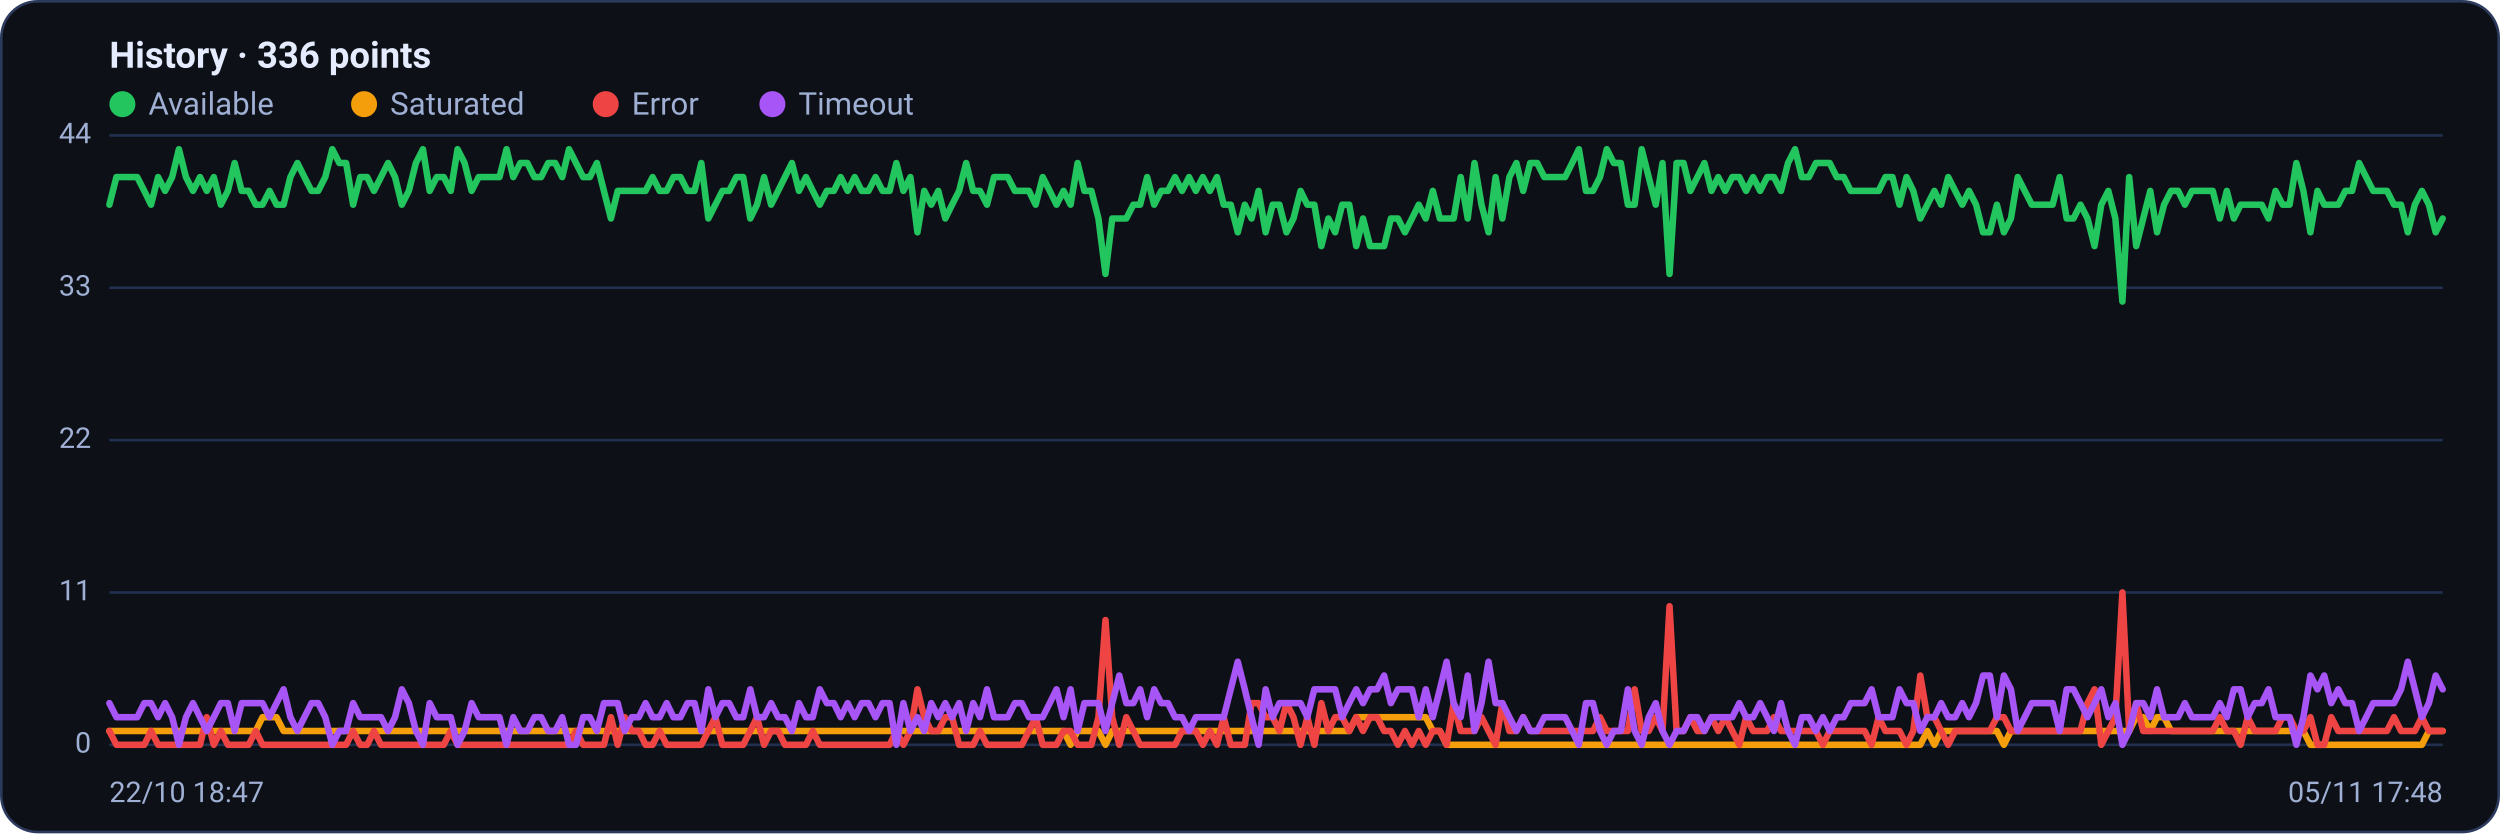
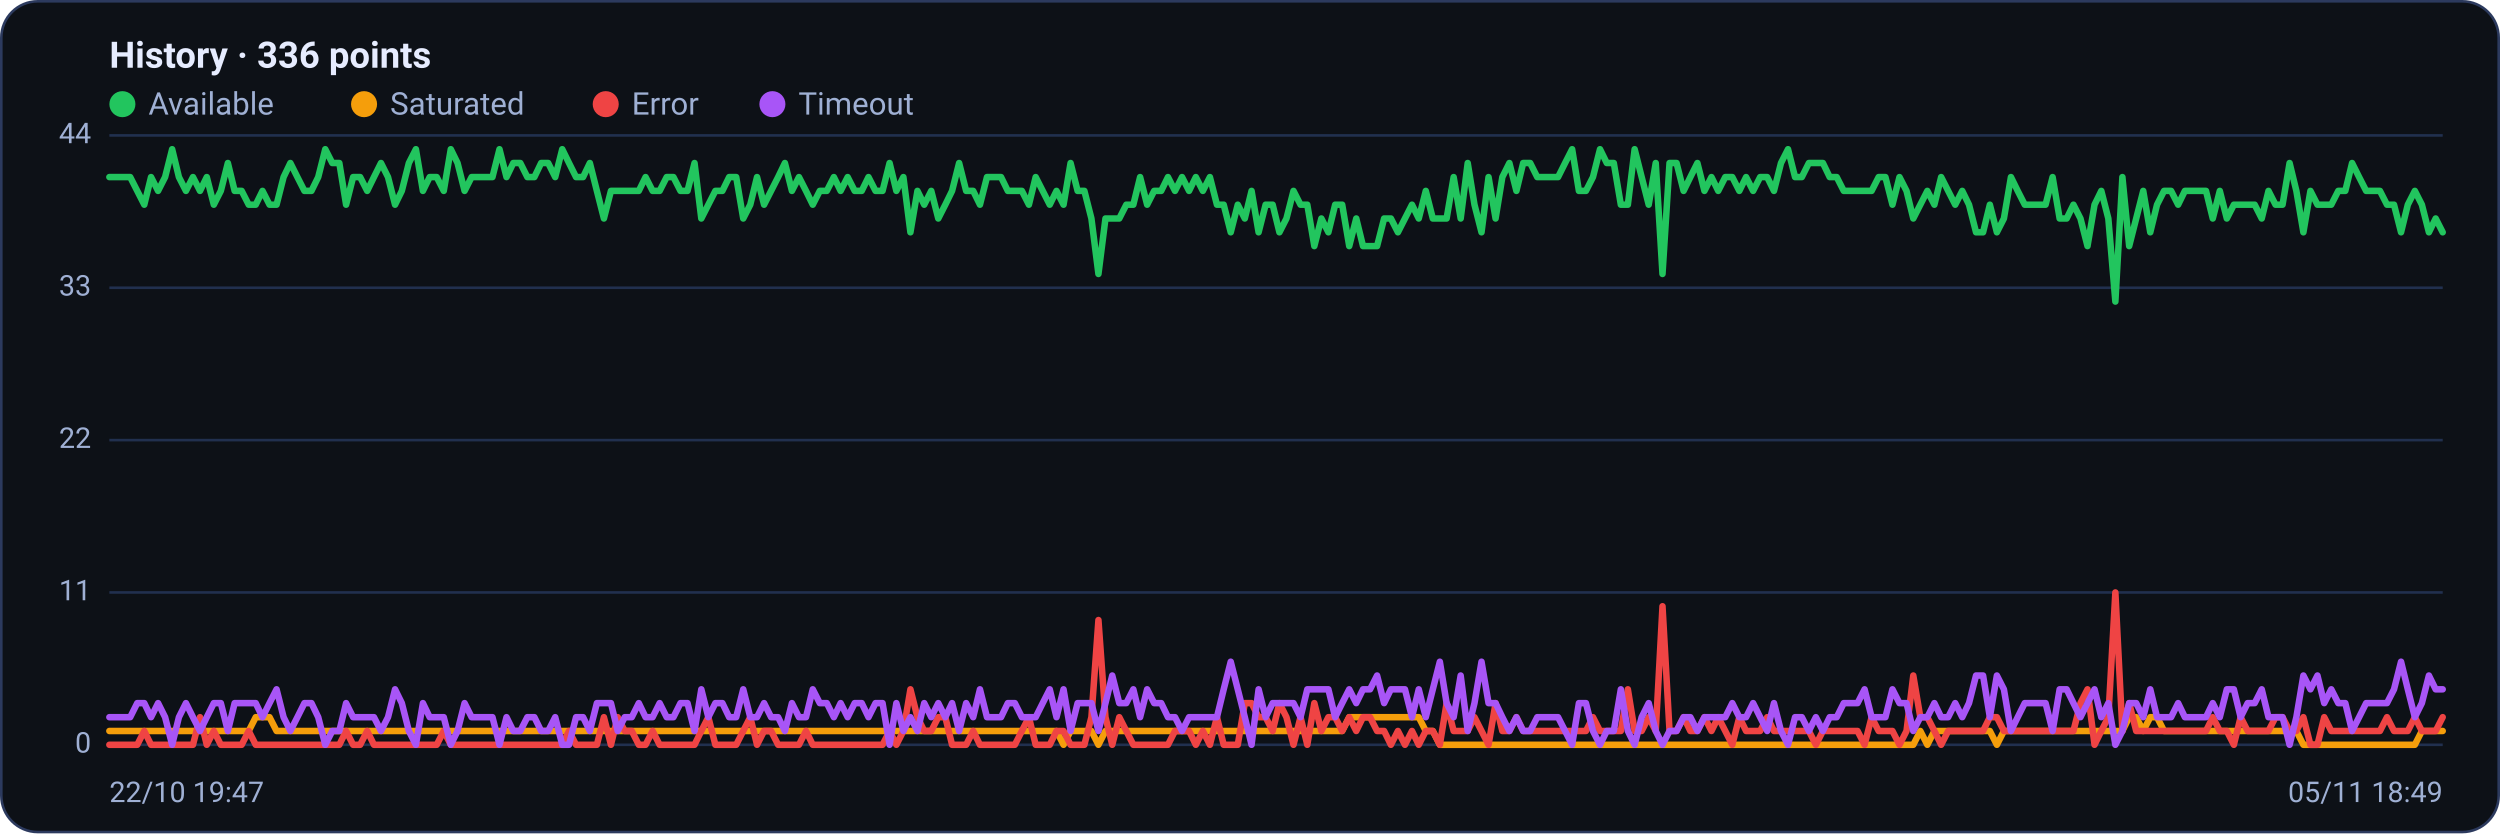
<svg xmlns="http://www.w3.org/2000/svg" viewBox="0 0 960 320" width="960" height="320" font-family="Segoe UI, system-ui, -apple-system, Roboto, Helvetica, Arial, sans-serif" role="img" aria-label="Availability history per region">
  <rect x="0.5" y="0.5" width="959" height="319" rx="14" fill="#0d1117" stroke="#2c3a5e" />
  <text x="42" y="26" font-size="14" font-weight="600" fill="#e6ecff">History · 336 points</text>
  <circle cx="47" cy="40" r="5" fill="#22c55e" />
  <text x="57" y="44" font-size="12" fill="#9fb0d4">Available</text>
  <circle cx="139.8" cy="40" r="5" fill="#f59e0b" />
  <text x="149.8" y="44" font-size="12" fill="#9fb0d4">Saturated</text>
  <circle cx="232.6" cy="40" r="5" fill="#ef4444" />
  <text x="242.6" y="44" font-size="12" fill="#9fb0d4">Error</text>
  <circle cx="296.6" cy="40" r="5" fill="#a855f7" />
  <text x="306.6" y="44" font-size="12" fill="#9fb0d4">Timeout</text>
  <line x1="42" y1="286.0" x2="938" y2="286.0" stroke="#21304f" stroke-width="1" />
  <text x="35" y="289.0" text-anchor="end" font-size="11" fill="#9fb0d4">0</text>
  <line x1="42" y1="227.5" x2="938" y2="227.5" stroke="#21304f" stroke-width="1" />
  <text x="35" y="230.5" text-anchor="end" font-size="11" fill="#9fb0d4">11</text>
  <line x1="42" y1="169.0" x2="938" y2="169.0" stroke="#21304f" stroke-width="1" />
  <text x="35" y="172.0" text-anchor="end" font-size="11" fill="#9fb0d4">22</text>
  <line x1="42" y1="110.5" x2="938" y2="110.5" stroke="#21304f" stroke-width="1" />
  <text x="35" y="113.5" text-anchor="end" font-size="11" fill="#9fb0d4">33</text>
  <line x1="42" y1="52.0" x2="938" y2="52.0" stroke="#21304f" stroke-width="1" />
  <text x="35" y="55.0" text-anchor="end" font-size="11" fill="#9fb0d4">44</text>
-   <polyline fill="none" stroke="#22c55e" stroke-width="2.5" stroke-linejoin="round" stroke-linecap="round" points="42.0,78.6 44.7,68.0 47.3,68.0 50.0,68.0 52.7,68.0 55.4,73.3 58.0,78.6 60.7,68.0 63.4,73.3 66.1,68.0 68.7,57.3 71.4,68.0 74.1,73.3 76.8,68.0 79.4,73.3 82.1,68.0 84.8,78.6 87.5,73.3 90.1,62.6 92.8,73.3 95.5,73.3 98.2,78.6 100.8,78.6 103.5,73.3 106.2,78.6 108.9,78.6 111.5,68.0 114.2,62.6 116.9,68.0 119.6,73.3 122.2,73.3 124.9,68.0 127.6,57.3 130.3,62.6 132.9,62.6 135.6,78.6 138.3,68.0 141.0,68.0 143.6,73.3 146.3,68.0 149.0,62.6 151.7,68.0 154.3,78.6 157.0,73.3 159.7,62.6 162.4,57.3 165.0,73.3 167.7,68.0 170.4,68.0 173.1,73.3 175.7,57.3 178.4,62.6 181.1,73.3 183.8,68.0 186.4,68.0 189.1,68.0 191.8,68.0 194.5,57.3 197.1,68.0 199.8,62.6 202.5,62.6 205.2,68.0 207.8,68.0 210.5,62.6 213.2,62.6 215.9,68.0 218.5,57.3 221.2,62.6 223.9,68.0 226.5,68.0 229.2,62.6 231.9,73.3 234.6,83.9 237.2,73.3 239.9,73.3 242.6,73.3 245.3,73.3 247.9,73.3 250.6,68.0 253.3,73.3 256.0,73.3 258.6,68.0 261.3,68.0 264.0,73.3 266.7,73.3 269.3,62.6 272.0,83.9 274.7,78.6 277.4,73.3 280.0,73.3 282.7,68.0 285.4,68.0 288.1,83.9 290.7,78.6 293.4,68.0 296.1,78.6 298.8,73.3 301.4,68.0 304.1,62.6 306.8,73.3 309.5,68.0 312.1,73.3 314.8,78.6 317.5,73.3 320.2,73.3 322.8,68.0 325.5,73.3 328.2,68.0 330.9,73.3 333.5,73.3 336.2,68.0 338.9,73.3 341.6,73.3 344.2,62.6 346.9,73.3 349.6,68.0 352.3,89.2 354.9,73.3 357.6,78.6 360.3,73.3 363.0,83.9 365.6,78.6 368.3,73.3 371.0,62.6 373.7,73.3 376.3,73.3 379.0,78.6 381.7,68.0 384.4,68.0 387.0,68.0 389.7,73.3 392.4,73.3 395.1,73.3 397.7,78.6 400.4,68.0 403.1,73.3 405.7,78.6 408.4,73.3 411.1,78.6 413.8,62.6 416.4,73.3 419.1,73.3 421.8,83.9 424.5,105.2 427.1,83.9 429.8,83.9 432.5,83.9 435.2,78.6 437.8,78.6 440.5,68.0 443.2,78.6 445.9,73.3 448.5,73.3 451.2,68.0 453.9,73.3 456.6,68.0 459.2,73.3 461.9,68.0 464.6,73.3 467.3,68.0 469.9,78.6 472.6,78.6 475.3,89.2 478.0,78.6 480.6,83.9 483.3,73.3 486.0,89.2 488.7,78.6 491.3,78.6 494.0,89.2 496.7,83.9 499.4,73.3 502.0,78.6 504.7,78.6 507.4,94.5 510.1,83.9 512.7,89.2 515.4,78.6 518.1,78.6 520.8,94.5 523.4,83.9 526.1,94.5 528.8,94.5 531.5,94.5 534.1,83.9 536.8,83.9 539.5,89.2 542.2,83.9 544.8,78.6 547.5,83.9 550.2,73.3 552.9,83.9 555.5,83.9 558.2,83.9 560.9,68.0 563.6,83.9 566.2,62.6 568.9,78.6 571.6,89.2 574.3,68.0 576.9,83.9 579.6,68.0 582.3,62.6 584.9,73.3 587.6,62.6 590.3,62.6 593.0,68.0 595.6,68.0 598.3,68.0 601.0,68.0 603.7,62.6 606.3,57.3 609.0,73.3 611.7,73.3 614.4,68.0 617.0,57.3 619.7,62.6 622.4,62.6 625.1,78.6 627.7,78.6 630.4,57.3 633.1,68.0 635.8,78.6 638.4,62.6 641.1,105.2 643.8,62.6 646.5,62.6 649.1,73.3 651.8,68.0 654.5,62.6 657.2,73.3 659.8,68.0 662.5,73.3 665.2,68.0 667.9,68.0 670.5,73.3 673.2,68.0 675.9,73.3 678.6,68.0 681.2,68.0 683.9,73.3 686.6,62.6 689.3,57.3 691.9,68.0 694.6,68.0 697.3,62.6 700.0,62.6 702.6,62.6 705.3,68.0 708.0,68.0 710.7,73.3 713.3,73.3 716.0,73.3 718.7,73.3 721.4,73.3 724.0,68.0 726.7,68.0 729.4,78.6 732.1,68.0 734.7,73.3 737.4,83.9 740.1,78.6 742.8,73.3 745.4,78.6 748.1,68.0 750.8,73.3 753.5,78.6 756.1,73.3 758.8,78.6 761.5,89.2 764.1,89.2 766.8,78.6 769.5,89.2 772.2,83.9 774.8,68.0 777.5,73.3 780.2,78.6 782.9,78.6 785.5,78.6 788.2,78.6 790.9,68.0 793.6,83.9 796.2,83.9 798.9,78.6 801.6,83.9 804.3,94.5 806.9,78.6 809.6,73.3 812.3,83.9 815.0,115.8 817.6,68.0 820.3,94.5 823.0,83.9 825.7,73.3 828.3,89.2 831.0,78.6 833.7,73.3 836.4,73.3 839.0,78.6 841.7,73.3 844.4,73.3 847.1,73.3 849.7,73.3 852.4,83.9 855.1,73.3 857.8,83.9 860.4,78.6 863.1,78.6 865.8,78.6 868.5,78.6 871.1,83.9 873.8,73.3 876.5,78.6 879.2,78.6 881.8,62.6 884.5,73.3 887.2,89.2 889.9,73.3 892.5,78.6 895.2,78.6 897.9,78.6 900.6,73.3 903.2,73.3 905.9,62.6 908.6,68.0 911.3,73.3 913.9,73.3 916.6,73.3 919.3,78.6 922.0,78.6 924.6,89.2 927.3,78.6 930.0,73.3 932.7,78.6 935.3,89.2 938.0,83.9" />
-   <polyline fill="none" stroke="#f59e0b" stroke-width="2.5" stroke-linejoin="round" stroke-linecap="round" points="42.0,280.7 44.7,280.7 47.3,280.7 50.0,280.7 52.7,280.7 55.4,280.7 58.0,280.7 60.7,280.7 63.4,280.7 66.1,280.7 68.7,280.7 71.4,280.7 74.1,280.7 76.8,280.7 79.4,280.7 82.1,280.7 84.8,280.7 87.5,280.7 90.1,280.7 92.8,280.7 95.5,280.7 98.2,280.7 100.8,275.4 103.5,275.4 106.2,275.4 108.9,280.7 111.5,280.7 114.2,280.7 116.9,280.7 119.6,280.7 122.2,280.7 124.9,280.7 127.6,280.7 130.3,280.7 132.9,280.7 135.6,280.7 138.3,280.7 141.0,280.7 143.6,280.7 146.3,280.7 149.0,280.7 151.7,280.7 154.3,280.7 157.0,280.7 159.7,280.7 162.4,280.7 165.0,280.7 167.7,280.7 170.4,280.7 173.1,280.7 175.7,280.7 178.4,280.7 181.1,280.7 183.8,280.7 186.4,280.7 189.1,280.7 191.8,280.7 194.5,280.7 197.1,280.7 199.8,280.7 202.5,280.7 205.2,280.7 207.8,280.7 210.5,280.7 213.2,280.7 215.9,280.7 218.5,280.7 221.2,280.7 223.9,280.7 226.5,280.7 229.2,280.7 231.9,280.7 234.6,280.7 237.2,280.7 239.9,280.7 242.6,280.7 245.3,280.7 247.9,280.7 250.6,280.7 253.3,280.7 256.0,280.7 258.6,280.7 261.3,280.7 264.0,280.7 266.7,280.7 269.3,280.7 272.0,280.7 274.7,280.7 277.4,280.7 280.0,280.7 282.7,280.7 285.4,280.7 288.1,280.7 290.7,280.7 293.4,280.7 296.1,280.7 298.8,280.7 301.4,280.7 304.1,280.7 306.8,280.7 309.5,280.7 312.1,280.7 314.8,280.7 317.5,280.7 320.2,280.7 322.8,280.7 325.5,280.7 328.2,280.7 330.9,280.7 333.5,280.7 336.2,280.7 338.9,280.7 341.6,280.7 344.2,280.7 346.9,280.7 349.6,280.7 352.3,280.7 354.9,280.7 357.6,280.7 360.3,280.7 363.0,280.7 365.6,280.7 368.3,280.7 371.0,280.7 373.7,280.7 376.3,280.7 379.0,280.7 381.7,280.7 384.4,280.7 387.0,280.7 389.7,280.7 392.4,280.7 395.1,280.7 397.7,280.7 400.4,280.7 403.1,280.7 405.7,280.7 408.4,280.7 411.1,286.0 413.8,280.7 416.4,280.7 419.1,280.7 421.8,280.7 424.5,286.0 427.1,280.7 429.8,280.7 432.5,280.7 435.2,280.7 437.8,280.7 440.5,280.7 443.2,280.7 445.9,280.7 448.5,280.7 451.2,280.7 453.9,280.7 456.6,280.7 459.2,280.7 461.9,280.7 464.6,280.7 467.3,280.7 469.9,280.7 472.6,280.7 475.3,280.7 478.0,280.7 480.6,280.7 483.3,280.7 486.0,280.7 488.7,280.7 491.3,280.7 494.0,280.7 496.7,280.7 499.4,280.7 502.0,280.7 504.7,280.7 507.4,280.7 510.1,280.7 512.7,280.7 515.4,280.7 518.1,280.7 520.8,275.4 523.4,275.4 526.1,275.4 528.8,275.4 531.5,275.4 534.1,275.4 536.8,275.4 539.5,275.4 542.2,275.4 544.8,275.4 547.5,275.4 550.2,280.7 552.9,280.7 555.5,286.0 558.2,286.0 560.9,286.0 563.6,286.0 566.2,286.0 568.9,286.0 571.6,286.0 574.3,286.0 576.9,286.0 579.6,286.0 582.3,286.0 584.9,286.0 587.6,286.0 590.3,286.0 593.0,286.0 595.6,286.0 598.3,286.0 601.0,286.0 603.7,286.0 606.3,286.0 609.0,286.0 611.7,286.0 614.4,286.0 617.0,286.0 619.7,286.0 622.4,286.0 625.1,286.0 627.7,286.0 630.4,286.0 633.1,286.0 635.8,286.0 638.4,286.0 641.1,286.0 643.8,286.0 646.5,286.0 649.1,286.0 651.8,286.0 654.5,286.0 657.2,286.0 659.8,286.0 662.5,286.0 665.2,286.0 667.9,286.0 670.5,286.0 673.2,286.0 675.9,286.0 678.6,286.0 681.2,286.0 683.9,286.0 686.6,286.0 689.3,286.0 691.9,286.0 694.6,286.0 697.3,286.0 700.0,286.0 702.6,286.0 705.3,286.0 708.0,286.0 710.7,286.0 713.3,286.0 716.0,286.0 718.7,286.0 721.4,286.0 724.0,286.0 726.7,286.0 729.4,286.0 732.1,286.0 734.7,286.0 737.4,286.0 740.1,280.7 742.8,286.0 745.4,280.7 748.1,280.7 750.8,280.7 753.5,280.7 756.1,280.7 758.8,280.7 761.5,280.7 764.1,280.7 766.8,280.7 769.5,286.0 772.2,280.7 774.8,280.7 777.5,280.7 780.2,280.7 782.9,280.7 785.5,280.7 788.2,280.7 790.9,280.7 793.6,280.7 796.2,280.7 798.9,280.7 801.6,280.7 804.3,280.7 806.9,280.7 809.6,280.7 812.3,280.7 815.0,280.7 817.6,280.7 820.3,275.4 823.0,275.4 825.7,280.7 828.3,275.4 831.0,275.4 833.7,280.7 836.4,280.7 839.0,280.7 841.7,280.7 844.4,280.7 847.1,280.7 849.7,280.7 852.4,280.7 855.1,280.7 857.8,280.7 860.4,280.7 863.1,280.7 865.8,280.7 868.5,280.7 871.1,280.7 873.8,280.7 876.5,280.7 879.2,280.7 881.8,280.7 884.5,280.7 887.2,286.0 889.9,286.0 892.5,286.0 895.2,286.0 897.9,286.0 900.6,286.0 903.2,286.0 905.9,286.0 908.6,286.0 911.3,286.0 913.9,286.0 916.6,286.0 919.3,286.0 922.0,286.0 924.6,286.0 927.3,286.0 930.0,286.0 932.7,280.7 935.3,280.7 938.0,280.7" />
-   <polyline fill="none" stroke="#ef4444" stroke-width="2.5" stroke-linejoin="round" stroke-linecap="round" points="42.0,280.7 44.7,286.0 47.3,286.0 50.0,286.0 52.7,286.0 55.4,286.0 58.0,280.7 60.7,286.0 63.4,286.0 66.1,286.0 68.7,286.0 71.4,286.0 74.1,286.0 76.8,286.0 79.4,275.4 82.1,286.0 84.8,280.7 87.5,286.0 90.1,286.0 92.8,286.0 95.5,286.0 98.2,280.7 100.8,286.0 103.5,286.0 106.2,286.0 108.9,286.0 111.5,286.0 114.2,286.0 116.9,286.0 119.6,286.0 122.2,286.0 124.9,286.0 127.6,286.0 130.3,286.0 132.9,286.0 135.6,280.7 138.3,286.0 141.0,286.0 143.6,280.7 146.3,286.0 149.0,286.0 151.7,286.0 154.3,286.0 157.0,286.0 159.7,286.0 162.4,286.0 165.0,286.0 167.7,286.0 170.4,286.0 173.1,280.7 175.7,286.0 178.4,286.0 181.1,286.0 183.8,286.0 186.4,286.0 189.1,286.0 191.8,286.0 194.5,286.0 197.1,286.0 199.8,286.0 202.5,286.0 205.2,286.0 207.8,286.0 210.5,286.0 213.2,286.0 215.9,286.0 218.5,286.0 221.2,280.7 223.9,286.0 226.5,286.0 229.2,286.0 231.9,286.0 234.6,275.4 237.2,286.0 239.9,275.4 242.6,280.7 245.3,280.7 247.9,286.0 250.6,286.0 253.3,280.7 256.0,286.0 258.6,286.0 261.3,286.0 264.0,286.0 266.7,286.0 269.3,286.0 272.0,280.7 274.7,275.4 277.4,286.0 280.0,286.0 282.7,286.0 285.4,286.0 288.1,280.7 290.7,275.4 293.4,286.0 296.1,280.7 298.8,280.7 301.4,286.0 304.1,286.0 306.8,286.0 309.5,286.0 312.1,280.7 314.8,286.0 317.5,286.0 320.2,286.0 322.8,286.0 325.5,286.0 328.2,286.0 330.9,286.0 333.5,286.0 336.2,286.0 338.9,286.0 341.6,286.0 344.2,280.7 346.9,286.0 349.6,280.7 352.3,264.7 354.9,275.4 357.6,280.7 360.3,280.7 363.0,275.4 365.6,275.4 368.3,286.0 371.0,286.0 373.7,286.0 376.3,280.7 379.0,286.0 381.7,286.0 384.4,286.0 387.0,286.0 389.7,286.0 392.4,286.0 395.1,280.7 397.7,275.4 400.4,286.0 403.1,286.0 405.7,286.0 408.4,280.7 411.1,280.7 413.8,286.0 416.4,286.0 419.1,286.0 421.8,275.4 424.5,238.1 427.1,275.4 429.8,286.0 432.5,275.4 435.2,280.7 437.8,286.0 440.5,286.0 443.2,286.0 445.9,286.0 448.5,286.0 451.2,286.0 453.9,280.7 456.6,280.7 459.2,280.7 461.9,286.0 464.6,280.7 467.3,286.0 469.9,275.4 472.6,286.0 475.3,286.0 478.0,286.0 480.6,270.0 483.3,270.0 486.0,275.4 488.7,275.4 491.3,280.7 494.0,270.0 496.7,275.4 499.4,286.0 502.0,275.4 504.7,286.0 507.4,270.0 510.1,280.7 512.7,275.4 515.4,275.4 518.1,280.7 520.8,275.4 523.4,280.7 526.1,275.4 528.8,275.4 531.5,280.7 534.1,280.7 536.8,286.0 539.5,280.7 542.2,286.0 544.8,280.7 547.5,286.0 550.2,280.7 552.9,280.7 555.5,286.0 558.2,270.0 560.9,280.7 563.6,280.7 566.2,280.7 568.9,275.4 571.6,280.7 574.3,286.0 576.9,270.0 579.6,280.7 582.3,280.7 584.9,275.4 587.6,280.7 590.3,280.7 593.0,280.7 595.6,280.7 598.3,280.7 601.0,280.7 603.7,280.7 606.3,280.7 609.0,280.7 611.7,280.7 614.4,275.4 617.0,280.7 619.7,280.7 622.4,280.7 625.1,280.7 627.7,264.7 630.4,280.7 633.1,280.7 635.8,275.4 638.4,280.7 641.1,232.8 643.8,280.7 646.5,280.7 649.1,275.4 651.8,280.7 654.5,280.7 657.2,275.4 659.8,280.7 662.5,275.4 665.2,280.7 667.9,286.0 670.5,275.4 673.2,280.7 675.9,280.7 678.6,280.7 681.2,275.4 683.9,280.7 686.6,280.7 689.3,280.7 691.9,280.7 694.6,280.7 697.3,280.7 700.0,286.0 702.6,280.7 705.3,280.7 708.0,280.7 710.7,280.7 713.3,280.7 716.0,280.7 718.7,286.0 721.4,275.4 724.0,280.7 726.7,280.7 729.4,280.7 732.1,286.0 734.7,280.7 737.4,259.4 740.1,275.4 742.8,275.4 745.4,280.7 748.1,286.0 750.8,280.7 753.5,280.7 756.1,280.7 758.8,280.7 761.5,280.7 764.1,280.7 766.8,275.4 769.5,275.4 772.2,280.7 774.8,280.7 777.5,280.7 780.2,280.7 782.9,280.7 785.5,280.7 788.2,280.7 790.9,280.7 793.6,280.7 796.2,280.7 798.9,280.7 801.6,270.0 804.3,264.7 806.9,286.0 809.6,280.7 812.3,275.4 815.0,227.5 817.6,280.7 820.3,270.0 823.0,280.7 825.7,280.7 828.3,280.7 831.0,280.7 833.7,280.7 836.4,280.7 839.0,280.7 841.7,280.7 844.4,280.7 847.1,280.7 849.7,280.7 852.4,275.4 855.1,280.7 857.8,280.7 860.4,286.0 863.1,275.4 865.8,280.7 868.5,280.7 871.1,280.7 873.8,280.7 876.5,275.4 879.2,275.4 881.8,280.7 884.5,280.7 887.2,275.4 889.9,286.0 892.5,286.0 895.2,275.4 897.9,280.7 900.6,280.7 903.2,280.7 905.9,280.7 908.6,280.7 911.3,280.7 913.9,280.7 916.6,280.7 919.3,275.4 922.0,280.7 924.6,280.7 927.3,280.7 930.0,275.4 932.7,280.7 935.3,280.7 938.0,280.7" />
-   <polyline fill="none" stroke="#a855f7" stroke-width="2.5" stroke-linejoin="round" stroke-linecap="round" points="42.0,270.0 44.7,275.4 47.3,275.4 50.0,275.4 52.7,275.4 55.4,270.0 58.0,270.0 60.7,275.4 63.4,270.0 66.1,275.4 68.7,286.0 71.4,275.4 74.1,270.0 76.8,275.4 79.4,280.7 82.1,275.4 84.8,270.0 87.5,270.0 90.1,280.7 92.8,270.0 95.5,270.0 98.2,270.0 100.8,270.0 103.5,275.4 106.2,270.0 108.9,264.7 111.5,275.4 114.2,280.7 116.9,275.4 119.6,270.0 122.2,270.0 124.9,275.4 127.6,286.0 130.3,280.7 132.9,280.7 135.6,270.0 138.3,275.4 141.0,275.4 143.6,275.4 146.3,275.4 149.0,280.7 151.7,275.4 154.3,264.7 157.0,270.0 159.7,280.7 162.4,286.0 165.0,270.0 167.7,275.4 170.4,275.4 173.1,275.4 175.7,286.0 178.4,280.7 181.1,270.0 183.8,275.4 186.4,275.4 189.1,275.4 191.8,275.4 194.5,286.0 197.1,275.4 199.8,280.7 202.5,280.7 205.2,275.4 207.8,275.4 210.5,280.7 213.2,280.7 215.9,275.4 218.5,286.0 221.2,286.0 223.9,275.4 226.5,275.4 229.2,280.7 231.9,270.0 234.6,270.0 237.2,270.0 239.9,280.7 242.6,275.4 245.3,275.4 247.9,270.0 250.6,275.4 253.3,275.4 256.0,270.0 258.6,275.4 261.3,275.4 264.0,270.0 266.7,270.0 269.3,280.7 272.0,264.7 274.7,275.4 277.4,270.0 280.0,270.0 282.7,275.4 285.4,275.4 288.1,264.7 290.7,275.4 293.4,275.4 296.1,270.0 298.8,275.4 301.4,275.4 304.1,280.7 306.8,270.0 309.5,275.4 312.1,275.4 314.8,264.7 317.5,270.0 320.2,270.0 322.8,275.4 325.5,270.0 328.2,275.4 330.9,270.0 333.5,270.0 336.2,275.4 338.9,270.0 341.6,270.0 344.2,286.0 346.9,270.0 349.6,280.7 352.3,275.4 354.9,280.7 357.6,270.0 360.3,275.4 363.0,270.0 365.6,275.4 368.3,270.0 371.0,280.7 373.7,270.0 376.3,275.4 379.0,264.7 381.7,275.4 384.4,275.4 387.0,275.4 389.7,270.0 392.4,270.0 395.1,275.4 397.7,275.4 400.4,275.4 403.1,270.0 405.7,264.7 408.4,275.4 411.1,264.7 413.8,280.7 416.4,270.0 419.1,270.0 421.8,270.0 424.5,280.7 427.1,270.0 429.8,259.4 432.5,270.0 435.2,270.0 437.8,264.7 440.5,275.4 443.2,264.7 445.9,270.0 448.5,270.0 451.2,275.4 453.9,275.4 456.6,280.7 459.2,275.4 461.9,275.4 464.6,275.4 467.3,275.4 469.9,275.4 472.6,264.7 475.3,254.1 478.0,264.7 480.6,275.4 483.3,286.0 486.0,264.7 488.7,275.4 491.3,270.0 494.0,270.0 496.7,270.0 499.4,270.0 502.0,275.4 504.7,264.7 507.4,264.7 510.1,264.7 512.7,264.7 515.4,275.4 518.1,270.0 520.8,264.7 523.4,270.0 526.1,264.7 528.8,264.7 531.5,259.4 534.1,270.0 536.8,264.7 539.5,264.7 542.2,264.7 544.8,275.4 547.5,264.7 550.2,275.4 552.9,264.7 555.5,254.1 558.2,270.0 560.9,275.4 563.6,259.4 566.2,280.7 568.9,270.0 571.6,254.1 574.3,270.0 576.9,270.0 579.6,275.4 582.3,280.7 584.9,275.4 587.6,280.7 590.3,280.7 593.0,275.4 595.6,275.4 598.3,275.4 601.0,275.4 603.7,280.7 606.3,286.0 609.0,270.0 611.7,270.0 614.4,280.7 617.0,286.0 619.7,280.7 622.4,280.7 625.1,264.7 627.7,280.7 630.4,286.0 633.1,275.4 635.8,270.0 638.4,280.7 641.1,286.0 643.8,280.7 646.5,280.7 649.1,275.4 651.8,275.4 654.5,280.7 657.2,275.4 659.8,275.4 662.5,275.4 665.2,275.4 667.9,270.0 670.5,275.4 673.2,275.4 675.9,270.0 678.6,275.4 681.2,280.7 683.9,270.0 686.6,280.7 689.3,286.0 691.9,275.4 694.6,275.4 697.3,280.7 700.0,275.4 702.6,280.7 705.3,275.4 708.0,275.4 710.7,270.0 713.3,270.0 716.0,270.0 718.7,264.7 721.4,275.4 724.0,275.4 726.7,275.4 729.4,264.7 732.1,270.0 734.7,270.0 737.4,280.7 740.1,275.4 742.8,275.4 745.4,270.0 748.1,275.4 750.8,275.4 753.5,270.0 756.1,275.4 758.8,270.0 761.5,259.4 764.1,259.4 766.8,275.4 769.5,259.4 772.2,264.7 774.8,280.7 777.5,275.4 780.2,270.0 782.9,270.0 785.5,270.0 788.2,270.0 790.9,280.7 793.6,264.7 796.2,264.7 798.9,270.0 801.6,275.4 804.3,270.0 806.9,264.7 809.6,275.4 812.3,270.0 815.0,286.0 817.6,280.7 820.3,270.0 823.0,270.0 825.7,275.4 828.3,264.7 831.0,275.4 833.7,275.4 836.4,275.4 839.0,270.0 841.7,275.4 844.4,275.4 847.1,275.4 849.7,275.4 852.4,270.0 855.1,275.4 857.8,264.7 860.4,264.7 863.1,275.4 865.8,270.0 868.5,270.0 871.1,264.7 873.8,275.4 876.5,275.4 879.2,275.4 881.8,286.0 884.5,275.4 887.2,259.4 889.9,264.7 892.5,259.4 895.2,270.0 897.9,264.7 900.6,270.0 903.2,270.0 905.9,280.7 908.6,275.4 911.3,270.0 913.9,270.0 916.6,270.0 919.3,270.0 922.0,264.7 924.6,254.1 927.3,264.7 930.0,275.4 932.7,270.0 935.3,259.4 938.0,264.7" />
-   <text x="42" y="308" font-size="11" fill="#9fb0d4">22/10 18:47</text>
-   <text x="938" y="308" text-anchor="end" font-size="11" fill="#9fb0d4">05/11 17:48</text>
+   <polyline fill="none" stroke="#22c55e" stroke-width="2.5" stroke-linejoin="round" stroke-linecap="round" points="42.0,68.0 44.7,68.0 47.3,68.0 50.0,68.0 52.7,73.3 55.4,78.6 58.0,68.0 60.7,73.3 63.4,68.0 66.1,57.3 68.7,68.0 71.4,73.3 74.1,68.0 76.8,73.3 79.4,68.0 82.1,78.6 84.8,73.3 87.5,62.6 90.1,73.3 92.8,73.3 95.5,78.6 98.2,78.6 100.8,73.3 103.5,78.6 106.2,78.6 108.9,68.0 111.5,62.6 114.2,68.0 116.9,73.3 119.6,73.3 122.2,68.0 124.9,57.3 127.6,62.6 130.3,62.6 132.9,78.6 135.6,68.0 138.3,68.0 141.0,73.3 143.6,68.0 146.3,62.6 149.0,68.0 151.7,78.6 154.3,73.3 157.0,62.6 159.7,57.3 162.4,73.3 165.0,68.0 167.7,68.0 170.4,73.3 173.1,57.3 175.7,62.6 178.4,73.3 181.1,68.0 183.8,68.0 186.4,68.0 189.1,68.0 191.8,57.3 194.5,68.0 197.1,62.6 199.8,62.6 202.5,68.0 205.2,68.0 207.8,62.6 210.5,62.6 213.2,68.0 215.9,57.3 218.5,62.6 221.2,68.0 223.9,68.0 226.5,62.6 229.2,73.3 231.9,83.9 234.6,73.3 237.2,73.3 239.9,73.3 242.6,73.3 245.3,73.3 247.9,68.0 250.6,73.3 253.3,73.3 256.0,68.0 258.6,68.0 261.3,73.3 264.0,73.3 266.7,62.6 269.3,83.9 272.0,78.6 274.7,73.3 277.4,73.3 280.0,68.0 282.7,68.0 285.4,83.9 288.1,78.6 290.7,68.0 293.4,78.6 296.1,73.3 298.8,68.0 301.4,62.6 304.1,73.3 306.8,68.0 309.5,73.3 312.1,78.6 314.8,73.3 317.5,73.3 320.2,68.0 322.8,73.3 325.5,68.0 328.2,73.3 330.9,73.3 333.5,68.0 336.2,73.3 338.9,73.3 341.6,62.6 344.2,73.3 346.9,68.0 349.6,89.2 352.3,73.3 354.9,78.6 357.6,73.3 360.3,83.9 363.0,78.6 365.6,73.3 368.3,62.6 371.0,73.3 373.7,73.3 376.3,78.6 379.0,68.0 381.7,68.0 384.4,68.0 387.0,73.3 389.7,73.3 392.4,73.3 395.1,78.6 397.7,68.0 400.4,73.3 403.1,78.6 405.7,73.3 408.4,78.6 411.1,62.6 413.8,73.3 416.4,73.3 419.1,83.9 421.8,105.2 424.5,83.9 427.1,83.9 429.8,83.9 432.5,78.6 435.2,78.6 437.8,68.0 440.5,78.6 443.2,73.3 445.9,73.3 448.5,68.0 451.2,73.3 453.9,68.0 456.6,73.3 459.2,68.0 461.9,73.3 464.6,68.0 467.3,78.6 469.9,78.6 472.6,89.2 475.3,78.6 478.0,83.9 480.6,73.3 483.3,89.2 486.0,78.6 488.7,78.6 491.3,89.2 494.0,83.9 496.7,73.3 499.4,78.6 502.0,78.6 504.7,94.5 507.4,83.9 510.1,89.2 512.7,78.6 515.4,78.6 518.1,94.5 520.8,83.9 523.4,94.5 526.1,94.5 528.8,94.5 531.5,83.9 534.1,83.9 536.8,89.2 539.5,83.9 542.2,78.6 544.8,83.9 547.5,73.3 550.2,83.9 552.9,83.9 555.5,83.9 558.2,68.0 560.9,83.9 563.6,62.6 566.2,78.6 568.9,89.2 571.6,68.0 574.3,83.9 576.9,68.0 579.6,62.6 582.3,73.3 584.9,62.6 587.6,62.6 590.3,68.0 593.0,68.0 595.6,68.0 598.3,68.0 601.0,62.6 603.7,57.3 606.3,73.3 609.0,73.3 611.7,68.0 614.4,57.3 617.0,62.6 619.7,62.6 622.4,78.6 625.1,78.6 627.7,57.3 630.4,68.0 633.1,78.6 635.8,62.6 638.4,105.2 641.1,62.6 643.8,62.6 646.5,73.3 649.1,68.0 651.8,62.6 654.5,73.3 657.2,68.0 659.8,73.3 662.5,68.0 665.2,68.0 667.9,73.3 670.5,68.0 673.2,73.3 675.9,68.0 678.6,68.0 681.2,73.3 683.9,62.6 686.6,57.3 689.3,68.0 691.9,68.0 694.6,62.6 697.3,62.6 700.0,62.6 702.6,68.0 705.3,68.0 708.0,73.3 710.7,73.3 713.3,73.3 716.0,73.3 718.7,73.3 721.4,68.0 724.0,68.0 726.7,78.6 729.4,68.0 732.1,73.3 734.7,83.9 737.4,78.6 740.1,73.3 742.8,78.6 745.4,68.0 748.1,73.3 750.8,78.6 753.5,73.3 756.1,78.6 758.8,89.2 761.5,89.2 764.1,78.6 766.8,89.2 769.5,83.9 772.2,68.0 774.8,73.3 777.5,78.6 780.2,78.6 782.9,78.6 785.5,78.6 788.2,68.0 790.9,83.9 793.6,83.9 796.2,78.6 798.9,83.9 801.6,94.5 804.3,78.6 806.9,73.3 809.6,83.9 812.3,115.8 815.0,68.0 817.6,94.5 820.3,83.9 823.0,73.3 825.7,89.2 828.3,78.6 831.0,73.3 833.7,73.3 836.4,78.6 839.0,73.3 841.7,73.3 844.4,73.3 847.1,73.3 849.7,83.9 852.4,73.3 855.1,83.9 857.8,78.6 860.4,78.6 863.1,78.6 865.8,78.6 868.5,83.9 871.1,73.3 873.8,78.6 876.5,78.6 879.2,62.6 881.8,73.3 884.5,89.2 887.2,73.3 889.9,78.6 892.5,78.6 895.2,78.6 897.9,73.3 900.6,73.3 903.2,62.6 905.9,68.0 908.6,73.3 911.3,73.3 913.9,73.3 916.6,78.6 919.3,78.6 922.0,89.2 924.6,78.6 927.3,73.3 930.0,78.6 932.7,89.2 935.3,83.9 938.0,89.2" />
+   <polyline fill="none" stroke="#f59e0b" stroke-width="2.5" stroke-linejoin="round" stroke-linecap="round" points="42.0,280.7 44.7,280.7 47.3,280.7 50.0,280.7 52.7,280.7 55.4,280.7 58.0,280.7 60.7,280.7 63.4,280.7 66.1,280.7 68.7,280.7 71.4,280.7 74.1,280.7 76.8,280.7 79.4,280.7 82.1,280.7 84.8,280.7 87.5,280.7 90.1,280.7 92.8,280.7 95.5,280.7 98.2,275.4 100.8,275.4 103.5,275.4 106.2,280.7 108.9,280.7 111.5,280.7 114.2,280.7 116.9,280.7 119.6,280.7 122.2,280.7 124.9,280.7 127.6,280.7 130.3,280.7 132.9,280.7 135.6,280.7 138.3,280.7 141.0,280.7 143.6,280.7 146.3,280.7 149.0,280.7 151.7,280.7 154.3,280.7 157.0,280.7 159.7,280.7 162.4,280.7 165.0,280.7 167.7,280.7 170.4,280.7 173.1,280.7 175.7,280.7 178.4,280.7 181.1,280.7 183.8,280.7 186.4,280.7 189.1,280.7 191.8,280.7 194.5,280.7 197.1,280.7 199.8,280.7 202.5,280.7 205.2,280.7 207.8,280.7 210.5,280.7 213.2,280.7 215.9,280.7 218.5,280.7 221.2,280.7 223.9,280.7 226.5,280.7 229.2,280.7 231.9,280.7 234.6,280.7 237.2,280.7 239.9,280.7 242.6,280.7 245.3,280.7 247.9,280.7 250.6,280.7 253.3,280.7 256.0,280.7 258.6,280.7 261.3,280.7 264.0,280.7 266.7,280.7 269.3,280.7 272.0,280.7 274.7,280.7 277.4,280.7 280.0,280.7 282.7,280.7 285.4,280.7 288.1,280.7 290.7,280.7 293.4,280.7 296.1,280.7 298.8,280.7 301.4,280.7 304.1,280.7 306.8,280.7 309.5,280.7 312.1,280.7 314.8,280.7 317.5,280.7 320.2,280.7 322.8,280.7 325.5,280.7 328.2,280.7 330.9,280.7 333.5,280.7 336.2,280.7 338.9,280.7 341.6,280.7 344.2,280.7 346.9,280.7 349.6,280.7 352.3,280.7 354.9,280.7 357.6,280.7 360.3,280.7 363.0,280.7 365.6,280.7 368.3,280.7 371.0,280.7 373.7,280.7 376.3,280.7 379.0,280.7 381.7,280.7 384.4,280.7 387.0,280.7 389.7,280.7 392.4,280.7 395.1,280.7 397.7,280.7 400.4,280.7 403.1,280.7 405.7,280.7 408.4,286.0 411.1,280.7 413.8,280.7 416.4,280.7 419.1,280.7 421.8,286.0 424.5,280.7 427.1,280.7 429.8,280.7 432.5,280.7 435.2,280.7 437.8,280.7 440.5,280.7 443.2,280.7 445.9,280.7 448.5,280.7 451.2,280.7 453.9,280.7 456.6,280.7 459.2,280.7 461.9,280.7 464.6,280.7 467.3,280.7 469.9,280.7 472.6,280.7 475.3,280.7 478.0,280.7 480.6,280.7 483.3,280.7 486.0,280.7 488.7,280.7 491.3,280.7 494.0,280.7 496.7,280.7 499.4,280.7 502.0,280.7 504.7,280.7 507.4,280.7 510.1,280.7 512.7,280.7 515.4,280.7 518.1,275.4 520.8,275.4 523.4,275.4 526.1,275.4 528.8,275.4 531.5,275.4 534.1,275.4 536.8,275.4 539.5,275.4 542.2,275.4 544.8,275.4 547.5,280.7 550.2,280.7 552.9,286.0 555.5,286.0 558.2,286.0 560.9,286.0 563.6,286.0 566.2,286.0 568.9,286.0 571.6,286.0 574.3,286.0 576.9,286.0 579.6,286.0 582.3,286.0 584.9,286.0 587.6,286.0 590.3,286.0 593.0,286.0 595.6,286.0 598.3,286.0 601.0,286.0 603.7,286.0 606.3,286.0 609.0,286.0 611.7,286.0 614.4,286.0 617.0,286.0 619.7,286.0 622.4,286.0 625.1,286.0 627.7,286.0 630.4,286.0 633.1,286.0 635.8,286.0 638.4,286.0 641.1,286.0 643.8,286.0 646.5,286.0 649.1,286.0 651.8,286.0 654.5,286.0 657.2,286.0 659.8,286.0 662.5,286.0 665.2,286.0 667.9,286.0 670.5,286.0 673.2,286.0 675.9,286.0 678.6,286.0 681.2,286.0 683.9,286.0 686.6,286.0 689.3,286.0 691.9,286.0 694.6,286.0 697.3,286.0 700.0,286.0 702.6,286.0 705.3,286.0 708.0,286.0 710.7,286.0 713.3,286.0 716.0,286.0 718.7,286.0 721.4,286.0 724.0,286.0 726.7,286.0 729.4,286.0 732.1,286.0 734.7,286.0 737.4,280.7 740.1,286.0 742.8,280.7 745.4,280.7 748.1,280.7 750.8,280.7 753.5,280.7 756.1,280.7 758.8,280.7 761.5,280.7 764.1,280.7 766.8,286.0 769.5,280.7 772.2,280.7 774.8,280.7 777.5,280.7 780.2,280.7 782.9,280.7 785.5,280.7 788.2,280.7 790.9,280.7 793.6,280.7 796.2,280.7 798.9,280.7 801.6,280.7 804.3,280.7 806.9,280.7 809.6,280.7 812.3,280.7 815.0,280.7 817.6,275.4 820.3,275.4 823.0,280.7 825.7,275.4 828.3,275.4 831.0,280.7 833.7,280.7 836.4,280.7 839.0,280.7 841.7,280.7 844.4,280.7 847.1,280.7 849.7,280.7 852.4,280.7 855.1,280.7 857.8,280.7 860.4,280.7 863.1,280.7 865.8,280.7 868.5,280.7 871.1,280.7 873.8,280.7 876.5,280.7 879.2,280.7 881.8,280.7 884.5,286.0 887.2,286.0 889.9,286.0 892.5,286.0 895.2,286.0 897.9,286.0 900.6,286.0 903.2,286.0 905.9,286.0 908.6,286.0 911.3,286.0 913.9,286.0 916.6,286.0 919.3,286.0 922.0,286.0 924.6,286.0 927.3,286.0 930.0,280.7 932.7,280.7 935.3,280.7 938.0,280.7" />
+   <polyline fill="none" stroke="#ef4444" stroke-width="2.5" stroke-linejoin="round" stroke-linecap="round" points="42.0,286.0 44.7,286.0 47.3,286.0 50.0,286.0 52.7,286.0 55.4,280.7 58.0,286.0 60.7,286.0 63.4,286.0 66.1,286.0 68.7,286.0 71.4,286.0 74.1,286.0 76.8,275.4 79.4,286.0 82.1,280.7 84.8,286.0 87.5,286.0 90.1,286.0 92.8,286.0 95.5,280.7 98.2,286.0 100.8,286.0 103.5,286.0 106.2,286.0 108.9,286.0 111.5,286.0 114.2,286.0 116.9,286.0 119.6,286.0 122.2,286.0 124.9,286.0 127.6,286.0 130.3,286.0 132.9,280.7 135.6,286.0 138.3,286.0 141.0,280.7 143.6,286.0 146.3,286.0 149.0,286.0 151.7,286.0 154.3,286.0 157.0,286.0 159.7,286.0 162.4,286.0 165.0,286.0 167.7,286.0 170.4,280.7 173.1,286.0 175.7,286.0 178.4,286.0 181.1,286.0 183.8,286.0 186.4,286.0 189.1,286.0 191.8,286.0 194.5,286.0 197.1,286.0 199.8,286.0 202.5,286.0 205.2,286.0 207.8,286.0 210.5,286.0 213.2,286.0 215.9,286.0 218.5,280.7 221.2,286.0 223.9,286.0 226.5,286.0 229.2,286.0 231.9,275.4 234.6,286.0 237.2,275.4 239.9,280.7 242.6,280.7 245.3,286.0 247.9,286.0 250.6,280.7 253.3,286.0 256.0,286.0 258.6,286.0 261.3,286.0 264.0,286.0 266.7,286.0 269.3,280.7 272.0,275.4 274.7,286.0 277.4,286.0 280.0,286.0 282.7,286.0 285.4,280.7 288.1,275.4 290.7,286.0 293.4,280.7 296.1,280.7 298.8,286.0 301.4,286.0 304.1,286.0 306.8,286.0 309.5,280.7 312.1,286.0 314.8,286.0 317.5,286.0 320.2,286.0 322.8,286.0 325.5,286.0 328.2,286.0 330.9,286.0 333.5,286.0 336.2,286.0 338.9,286.0 341.6,280.7 344.2,286.0 346.9,280.7 349.6,264.7 352.3,275.4 354.9,280.7 357.6,280.7 360.3,275.4 363.0,275.4 365.6,286.0 368.3,286.0 371.0,286.0 373.7,280.7 376.3,286.0 379.0,286.0 381.7,286.0 384.4,286.0 387.0,286.0 389.7,286.0 392.4,280.7 395.1,275.4 397.7,286.0 400.4,286.0 403.1,286.0 405.7,280.7 408.4,280.7 411.1,286.0 413.8,286.0 416.4,286.0 419.1,275.4 421.8,238.1 424.5,275.4 427.1,286.0 429.8,275.4 432.5,280.7 435.2,286.0 437.8,286.0 440.5,286.0 443.2,286.0 445.9,286.0 448.5,286.0 451.2,280.7 453.9,280.7 456.6,280.7 459.2,286.0 461.9,280.7 464.6,286.0 467.3,275.4 469.9,286.0 472.6,286.0 475.3,286.0 478.0,270.0 480.6,270.0 483.3,275.4 486.0,275.4 488.7,280.7 491.3,270.0 494.0,275.4 496.7,286.0 499.4,275.4 502.0,286.0 504.7,270.0 507.4,280.7 510.1,275.4 512.7,275.4 515.4,280.7 518.1,275.4 520.8,280.7 523.4,275.4 526.1,275.4 528.8,280.7 531.5,280.7 534.1,286.0 536.8,280.7 539.5,286.0 542.2,280.7 544.8,286.0 547.5,280.7 550.2,280.7 552.9,286.0 555.5,270.0 558.2,280.7 560.9,280.7 563.6,280.7 566.2,275.4 568.9,280.7 571.6,286.0 574.3,270.0 576.9,280.7 579.6,280.7 582.3,275.4 584.9,280.7 587.6,280.7 590.3,280.7 593.0,280.7 595.6,280.7 598.3,280.7 601.0,280.7 603.7,280.7 606.3,280.7 609.0,280.7 611.7,275.4 614.4,280.7 617.0,280.7 619.7,280.7 622.4,280.7 625.1,264.7 627.7,280.7 630.4,280.7 633.1,275.4 635.8,280.7 638.4,232.8 641.1,280.7 643.8,280.7 646.5,275.4 649.1,280.7 651.8,280.7 654.5,275.4 657.2,280.7 659.8,275.4 662.5,280.7 665.2,286.0 667.9,275.4 670.5,280.7 673.2,280.7 675.9,280.7 678.6,275.4 681.2,280.7 683.9,280.7 686.6,280.7 689.3,280.7 691.9,280.7 694.6,280.7 697.3,286.0 700.0,280.7 702.6,280.7 705.3,280.7 708.0,280.7 710.7,280.7 713.3,280.7 716.0,286.0 718.7,275.4 721.4,280.7 724.0,280.7 726.7,280.7 729.4,286.0 732.1,280.7 734.7,259.4 737.4,275.4 740.1,275.4 742.8,280.7 745.4,286.0 748.1,280.7 750.8,280.7 753.5,280.7 756.1,280.7 758.8,280.7 761.5,280.7 764.1,275.4 766.8,275.4 769.5,280.7 772.2,280.7 774.8,280.7 777.5,280.7 780.2,280.7 782.9,280.7 785.5,280.7 788.2,280.7 790.9,280.7 793.6,280.7 796.2,280.7 798.9,270.0 801.6,264.7 804.3,286.0 806.9,280.7 809.6,275.4 812.3,227.5 815.0,280.7 817.6,270.0 820.3,280.7 823.0,280.7 825.7,280.7 828.3,280.7 831.0,280.7 833.7,280.7 836.4,280.7 839.0,280.7 841.7,280.7 844.4,280.7 847.1,280.7 849.7,275.4 852.4,280.7 855.1,280.7 857.8,286.0 860.4,275.4 863.1,280.7 865.8,280.7 868.5,280.7 871.1,280.7 873.8,275.4 876.5,275.4 879.2,280.7 881.8,280.7 884.5,275.4 887.2,286.0 889.9,286.0 892.5,275.4 895.2,280.7 897.9,280.7 900.6,280.7 903.2,280.7 905.9,280.7 908.6,280.7 911.3,280.7 913.9,280.7 916.6,275.4 919.3,280.7 922.0,280.7 924.6,280.7 927.3,275.4 930.0,280.7 932.7,280.7 935.3,280.7 938.0,275.4" />
+   <polyline fill="none" stroke="#a855f7" stroke-width="2.5" stroke-linejoin="round" stroke-linecap="round" points="42.0,275.4 44.7,275.4 47.3,275.4 50.0,275.4 52.7,270.0 55.4,270.0 58.0,275.4 60.7,270.0 63.4,275.4 66.1,286.0 68.7,275.4 71.4,270.0 74.1,275.4 76.8,280.7 79.4,275.4 82.1,270.0 84.8,270.0 87.5,280.7 90.1,270.0 92.8,270.0 95.5,270.0 98.2,270.0 100.8,275.4 103.5,270.0 106.2,264.7 108.9,275.4 111.5,280.7 114.2,275.4 116.9,270.0 119.6,270.0 122.2,275.4 124.9,286.0 127.6,280.7 130.3,280.7 132.9,270.0 135.6,275.4 138.3,275.4 141.0,275.4 143.6,275.4 146.3,280.7 149.0,275.4 151.7,264.7 154.3,270.0 157.0,280.7 159.7,286.0 162.4,270.0 165.0,275.4 167.7,275.4 170.4,275.4 173.1,286.0 175.7,280.7 178.4,270.0 181.1,275.4 183.8,275.4 186.4,275.4 189.1,275.4 191.8,286.0 194.5,275.4 197.1,280.7 199.8,280.7 202.5,275.4 205.2,275.4 207.8,280.7 210.5,280.7 213.2,275.4 215.9,286.0 218.5,286.0 221.2,275.4 223.9,275.4 226.5,280.7 229.2,270.0 231.9,270.0 234.6,270.0 237.2,280.7 239.9,275.4 242.6,275.4 245.3,270.0 247.9,275.4 250.6,275.4 253.3,270.0 256.0,275.4 258.6,275.4 261.3,270.0 264.0,270.0 266.7,280.7 269.3,264.7 272.0,275.4 274.7,270.0 277.4,270.0 280.0,275.4 282.7,275.4 285.4,264.7 288.1,275.4 290.7,275.4 293.4,270.0 296.1,275.4 298.8,275.4 301.4,280.7 304.1,270.0 306.8,275.4 309.5,275.4 312.1,264.7 314.8,270.0 317.5,270.0 320.2,275.4 322.8,270.0 325.5,275.4 328.2,270.0 330.9,270.0 333.5,275.4 336.2,270.0 338.9,270.0 341.6,286.0 344.2,270.0 346.9,280.7 349.6,275.4 352.3,280.7 354.9,270.0 357.6,275.4 360.3,270.0 363.0,275.4 365.6,270.0 368.3,280.7 371.0,270.0 373.7,275.4 376.3,264.7 379.0,275.4 381.7,275.4 384.4,275.4 387.0,270.0 389.7,270.0 392.4,275.4 395.1,275.4 397.7,275.4 400.4,270.0 403.1,264.7 405.7,275.4 408.4,264.7 411.1,280.7 413.8,270.0 416.4,270.0 419.1,270.0 421.8,280.7 424.5,270.0 427.1,259.4 429.8,270.0 432.5,270.0 435.2,264.7 437.8,275.4 440.5,264.7 443.2,270.0 445.9,270.0 448.5,275.4 451.2,275.4 453.9,280.7 456.6,275.4 459.2,275.4 461.9,275.4 464.6,275.4 467.3,275.4 469.9,264.7 472.6,254.1 475.3,264.7 478.0,275.4 480.6,286.0 483.3,264.7 486.0,275.4 488.7,270.0 491.3,270.0 494.0,270.0 496.7,270.0 499.4,275.4 502.0,264.7 504.7,264.7 507.4,264.7 510.1,264.7 512.7,275.4 515.4,270.0 518.1,264.7 520.8,270.0 523.4,264.7 526.1,264.7 528.8,259.4 531.5,270.0 534.1,264.7 536.8,264.7 539.5,264.7 542.2,275.4 544.8,264.7 547.5,275.4 550.2,264.7 552.9,254.1 555.5,270.0 558.2,275.4 560.9,259.4 563.6,280.7 566.2,270.0 568.9,254.1 571.6,270.0 574.3,270.0 576.9,275.4 579.6,280.7 582.3,275.4 584.9,280.7 587.6,280.7 590.3,275.4 593.0,275.4 595.6,275.4 598.3,275.4 601.0,280.7 603.7,286.0 606.3,270.0 609.0,270.0 611.7,280.7 614.4,286.0 617.0,280.7 619.7,280.7 622.4,264.7 625.1,280.7 627.7,286.0 630.4,275.4 633.1,270.0 635.8,280.7 638.4,286.0 641.1,280.7 643.8,280.7 646.5,275.4 649.1,275.4 651.8,280.7 654.5,275.4 657.2,275.4 659.8,275.4 662.5,275.4 665.2,270.0 667.9,275.4 670.5,275.4 673.2,270.0 675.9,275.4 678.6,280.7 681.2,270.0 683.9,280.7 686.6,286.0 689.3,275.4 691.9,275.4 694.6,280.7 697.3,275.4 700.0,280.7 702.6,275.4 705.3,275.4 708.0,270.0 710.7,270.0 713.3,270.0 716.0,264.7 718.7,275.4 721.4,275.4 724.0,275.4 726.7,264.7 729.4,270.0 732.1,270.0 734.7,280.7 737.4,275.4 740.1,275.4 742.8,270.0 745.4,275.4 748.1,275.4 750.8,270.0 753.5,275.4 756.1,270.0 758.8,259.4 761.5,259.4 764.1,275.4 766.8,259.4 769.5,264.7 772.2,280.7 774.8,275.4 777.5,270.0 780.2,270.0 782.9,270.0 785.5,270.0 788.2,280.7 790.9,264.7 793.6,264.7 796.2,270.0 798.9,275.4 801.6,270.0 804.3,264.7 806.9,275.4 809.6,270.0 812.3,286.0 815.0,280.7 817.6,270.0 820.3,270.0 823.0,275.4 825.7,264.7 828.3,275.4 831.0,275.4 833.7,275.4 836.4,270.0 839.0,275.4 841.7,275.4 844.4,275.4 847.1,275.4 849.7,270.0 852.4,275.4 855.1,264.7 857.8,264.7 860.4,275.4 863.1,270.0 865.8,270.0 868.5,264.7 871.1,275.4 873.8,275.4 876.5,275.4 879.2,286.0 881.8,275.4 884.5,259.4 887.2,264.7 889.9,259.4 892.5,270.0 895.2,264.7 897.9,270.0 900.6,270.0 903.2,280.7 905.9,275.4 908.6,270.0 911.3,270.0 913.9,270.0 916.6,270.0 919.3,264.7 922.0,254.1 924.6,264.7 927.3,275.4 930.0,270.0 932.7,259.4 935.3,264.7 938.0,264.7" />
+   <text x="42" y="308" font-size="11" fill="#9fb0d4">22/10 19:47</text>
+   <text x="938" y="308" text-anchor="end" font-size="11" fill="#9fb0d4">05/11 18:49</text>
</svg>
